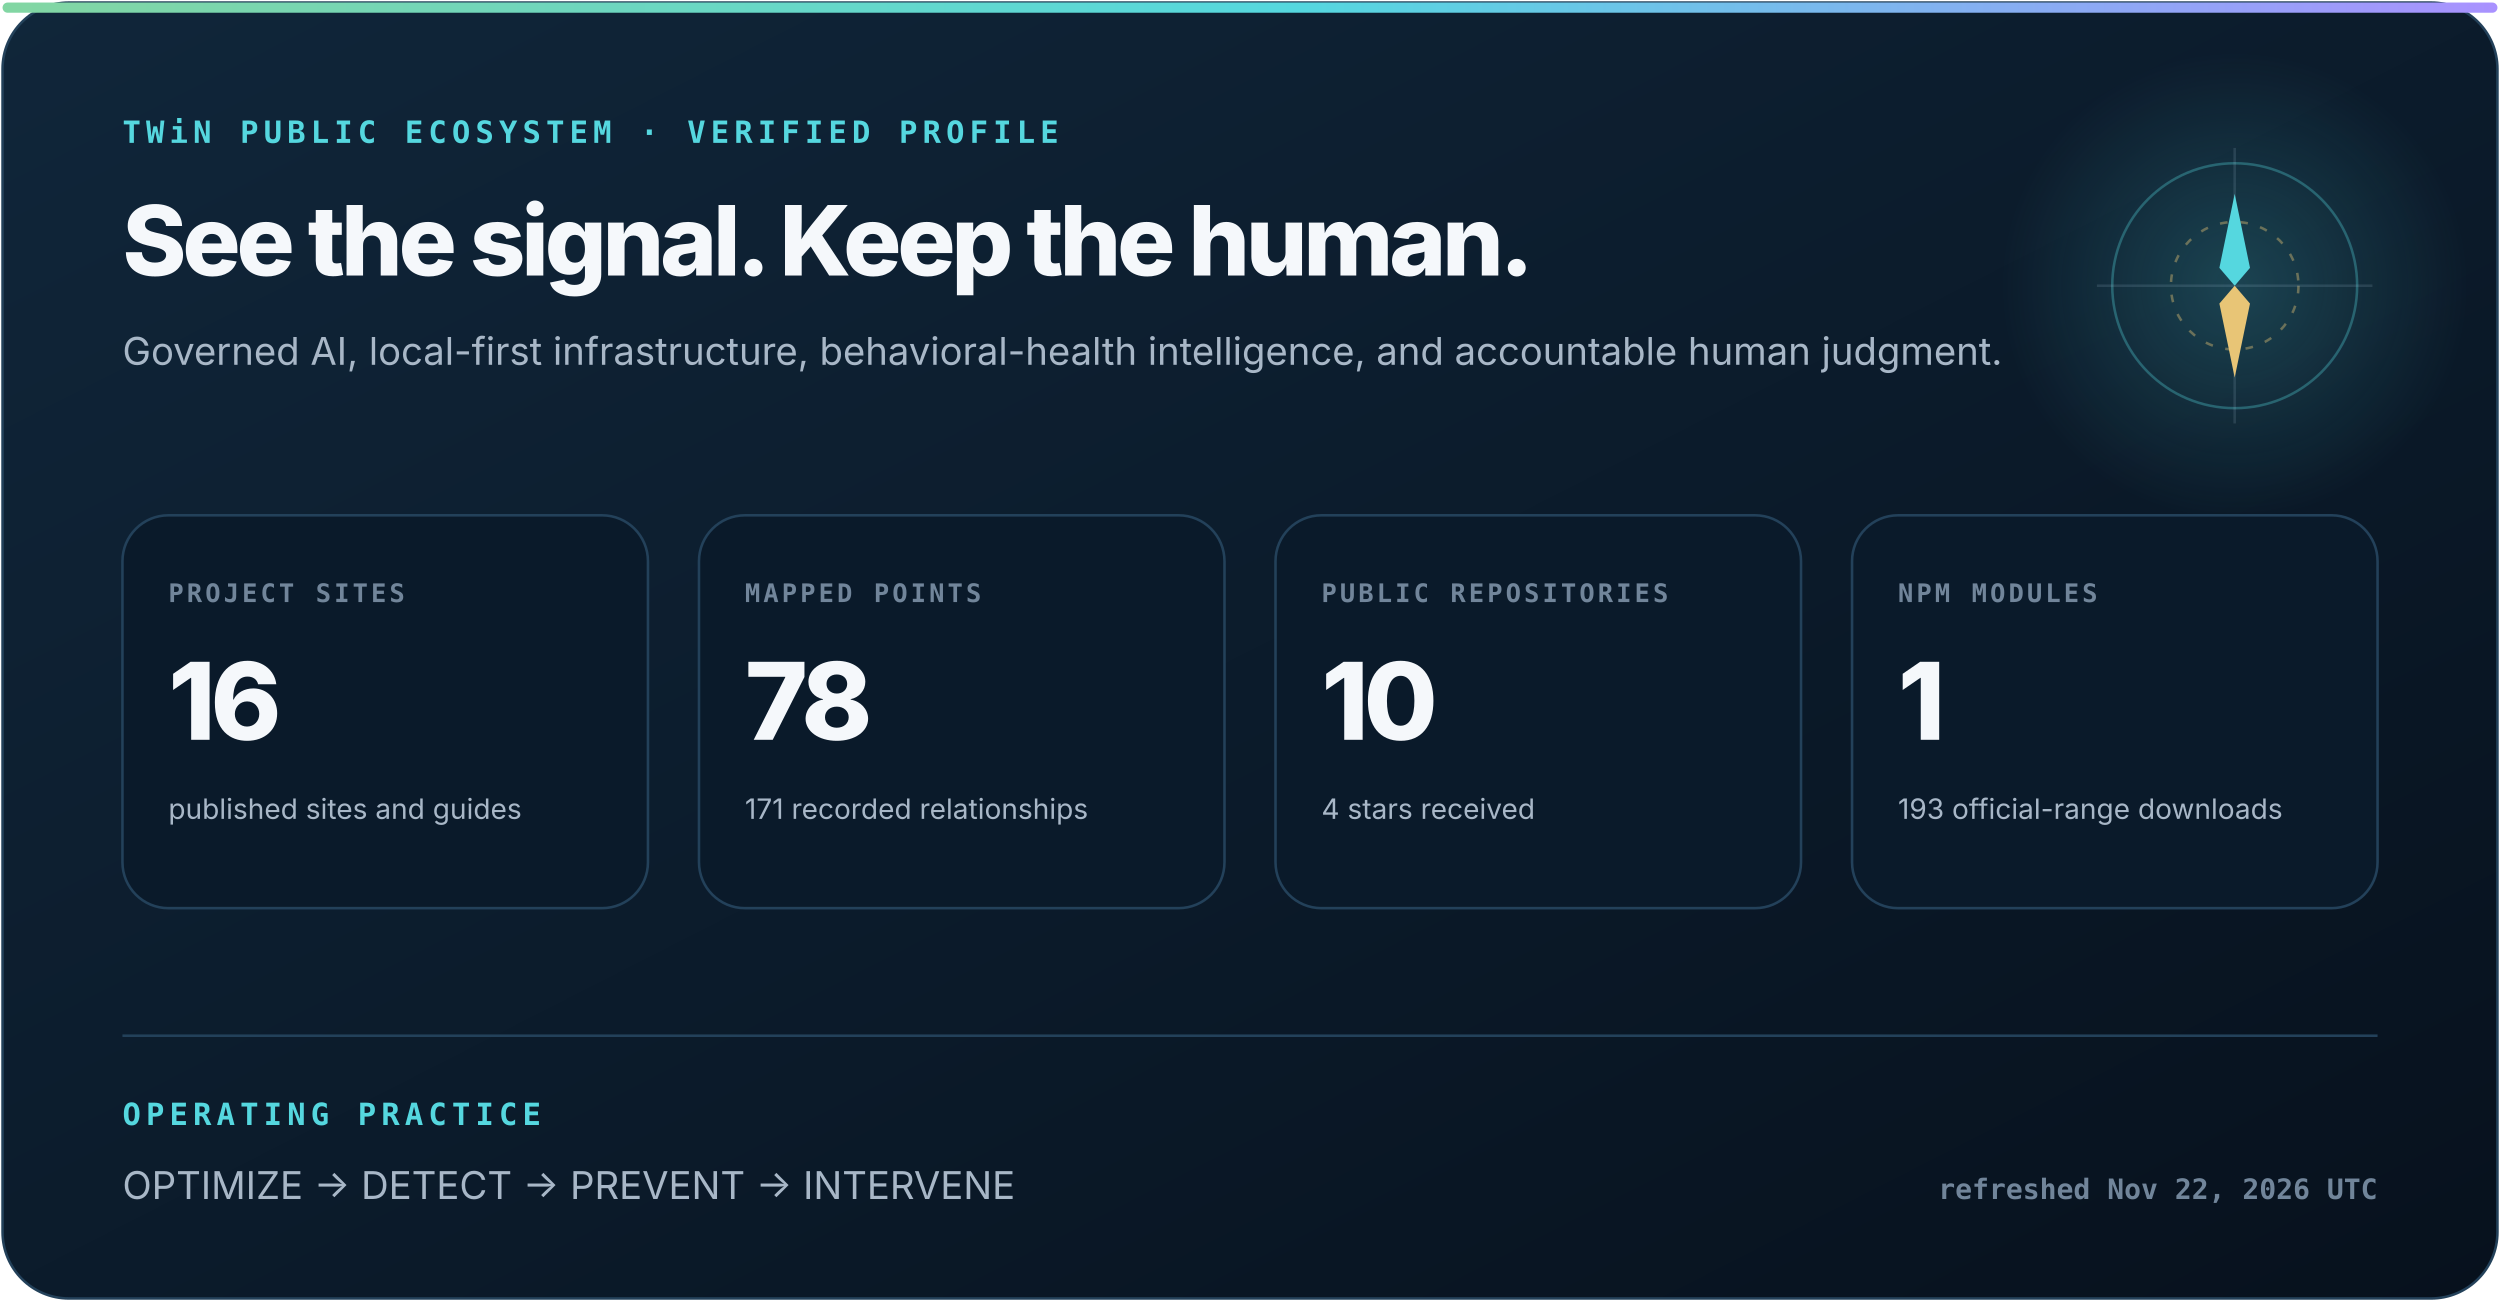
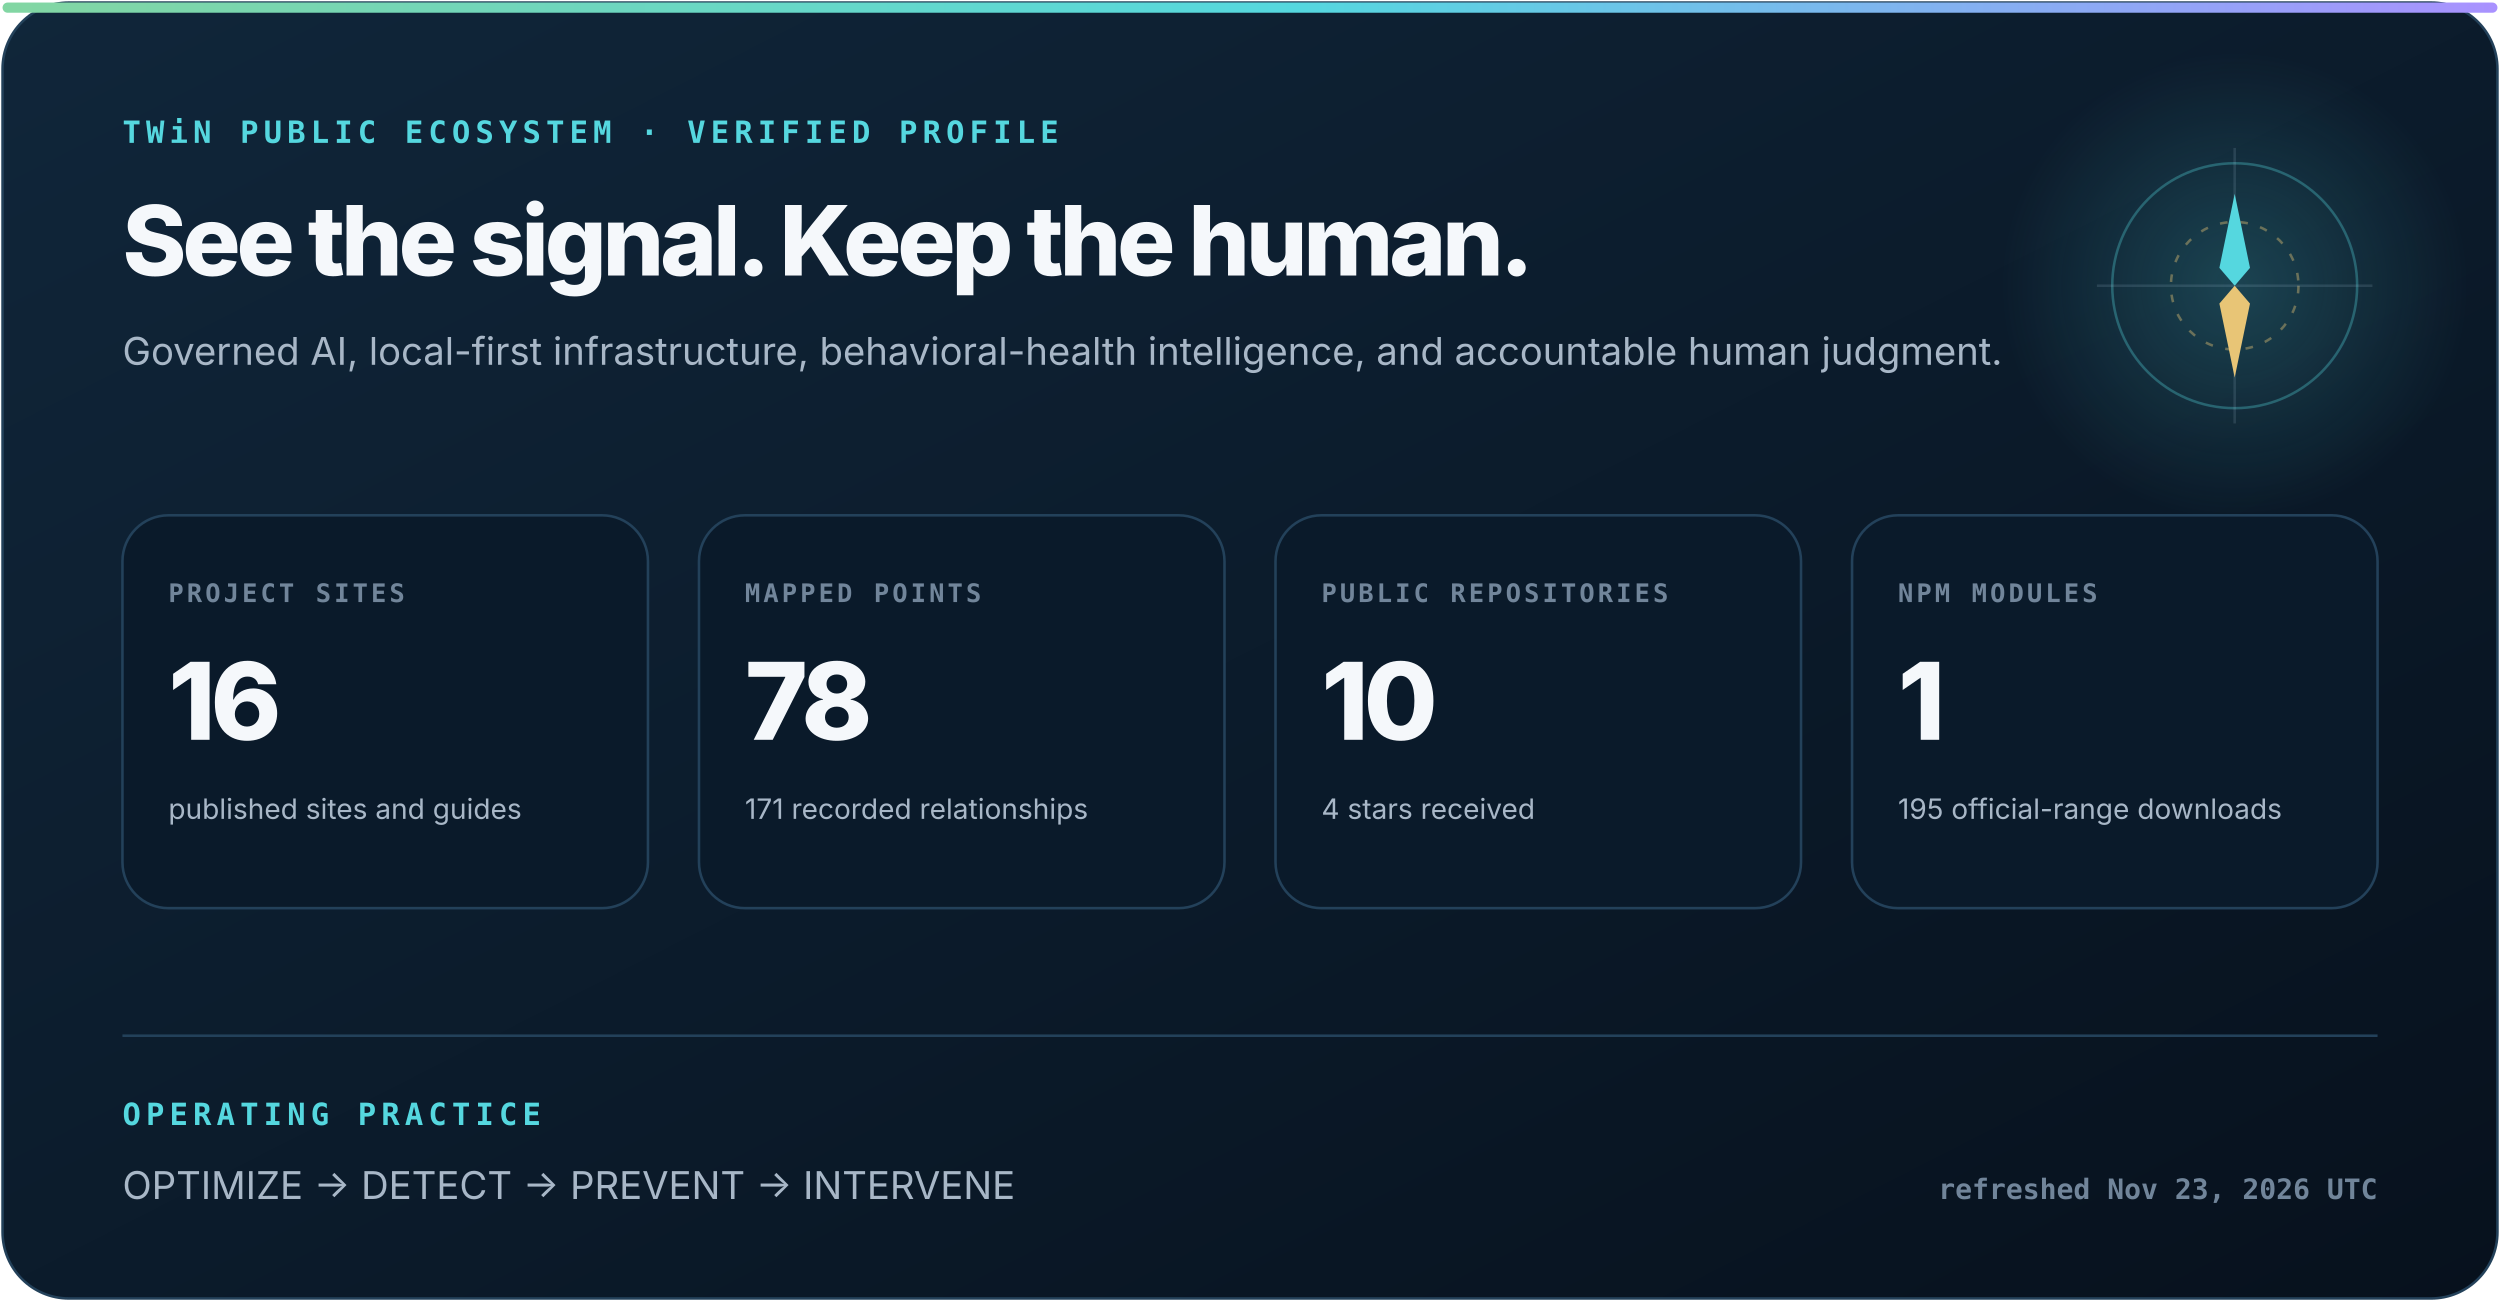
<svg xmlns="http://www.w3.org/2000/svg" width="980" height="510" viewBox="0 0 980 510" role="img" aria-labelledby="title description">
  <defs>
    <linearGradient id="surface" x1="0" y1="0" x2="1" y2="1">
      <stop stop-color="#10263a" />
      <stop offset="1" stop-color="#07111d" />
    </linearGradient>
    <linearGradient id="signal" x1="0" y1="0" x2="1" y2="0">
      <stop stop-color="#83d6a2" />
      <stop offset=".52" stop-color="#55d7df" />
      <stop offset="1" stop-color="#aa91ff" />
    </linearGradient>
    <radialGradient id="glow">
      <stop stop-color="#55d7df" stop-opacity=".22" />
      <stop offset="1" stop-color="#55d7df" stop-opacity="0" />
    </radialGradient>
  </defs>
  <style>
    text { font-family: Inter, ui-sans-serif, system-ui, -apple-system, "Segoe UI", sans-serif; fill: #f5f8fb; }
    .eyebrow { font: 800 12px ui-monospace, SFMono-Regular, Consolas, monospace; letter-spacing: 2px; fill: #55d7df; }
    .heading { font-size: 38px; font-weight: 800; letter-spacing: -1.6px; }
    .subhead { font-size: 15px; fill: #a8b7c7; }
    .label { font: 800 10px ui-monospace, SFMono-Regular, Consolas, monospace; letter-spacing: 1.2px; fill: #71859a; }
    .metric { font-size: 42px; font-weight: 820; letter-spacing: -2px; }
    .detail { font-size: 11px; fill: #a8b7c7; }
    .foot { font: 650 11px ui-monospace, SFMono-Regular, Consolas, monospace; fill: #71859a; }
  </style>
  <rect x="1" y="1" width="978" height="508" rx="26" fill="url(#surface)" stroke="#23415a" />
  <rect x="1" y="1" width="978" height="4" rx="2" fill="url(#signal)" />
  <circle cx="876" cy="112" r="92" fill="url(#glow)" />
  <circle cx="876" cy="112" r="48" fill="none" stroke="#55d7df" stroke-opacity=".32" />
  <circle cx="876" cy="112" r="25" fill="none" stroke="#e8c576" stroke-opacity=".4" stroke-dasharray="3 5" />
  <path d="M876 58V166M822 112H930" stroke="#b6d0e6" stroke-opacity=".14" />
  <path d="M876 76l6 29-6 7-6-7z" fill="#55d7df" />
  <path d="M876 148l-6-29 6-7 6 7z" fill="#e8c576" />
  <text x="48" y="56" class="eyebrow">TWiN PUBLIC ECOSYSTEM · VERIFIED PROFILE</text>
  <text x="48" y="108" class="heading">See the signal. Keep the human.</text>
  <text x="48" y="143" class="subhead">Governed AI, local-first infrastructure, behavioral-health intelligence, and accountable human judgment.</text>
  <g transform="translate(48 202)">
    <rect width="206" height="154" rx="18" fill="#0a1a2a" stroke="#23415a" />
    <text x="18" y="34" class="label">PROJECT SITES</text>
    <text x="18" y="88" class="metric">16</text>
    <text x="18" y="119" class="detail">published sites and guides</text>
  </g>
  <g transform="translate(274 202)">
    <rect width="206" height="154" rx="18" fill="#0a1a2a" stroke="#23415a" />
    <text x="18" y="34" class="label">MAPPED POINTS</text>
    <text x="18" y="88" class="metric">78</text>
    <text x="18" y="119" class="detail">171 recorded relationships</text>
  </g>
  <g transform="translate(500 202)">
    <rect width="206" height="154" rx="18" fill="#0a1a2a" stroke="#23415a" />
    <text x="18" y="34" class="label">PUBLIC REPOSITORIES</text>
    <text x="18" y="88" class="metric">10</text>
    <text x="18" y="119" class="detail">4 stars received</text>
  </g>
  <g transform="translate(726 202)">
    <rect width="206" height="154" rx="18" fill="#0a1a2a" stroke="#23415a" />
    <text x="18" y="34" class="label">NPM MODULES</text>
    <text x="18" y="88" class="metric">1</text>
-     <text x="18" y="119" class="detail">193 official-range downloads</text>
+     <text x="18" y="119" class="detail">195 official-range downloads</text>
  </g>
  <path d="M48 406H932" stroke="#23415a" />
  <text x="48" y="441" class="eyebrow">OPERATING PRACTICE</text>
  <text x="48" y="470" class="subhead">OPTIMIZE  →  DETECT  →  PREVENT  →  INTERVENE</text>
-   <text x="932" y="470" text-anchor="end" class="foot">refreshed Nov 22, 2026 UTC</text>
+   <text x="932" y="470" text-anchor="end" class="foot">refreshed Nov 23, 2026 UTC</text>
</svg>
